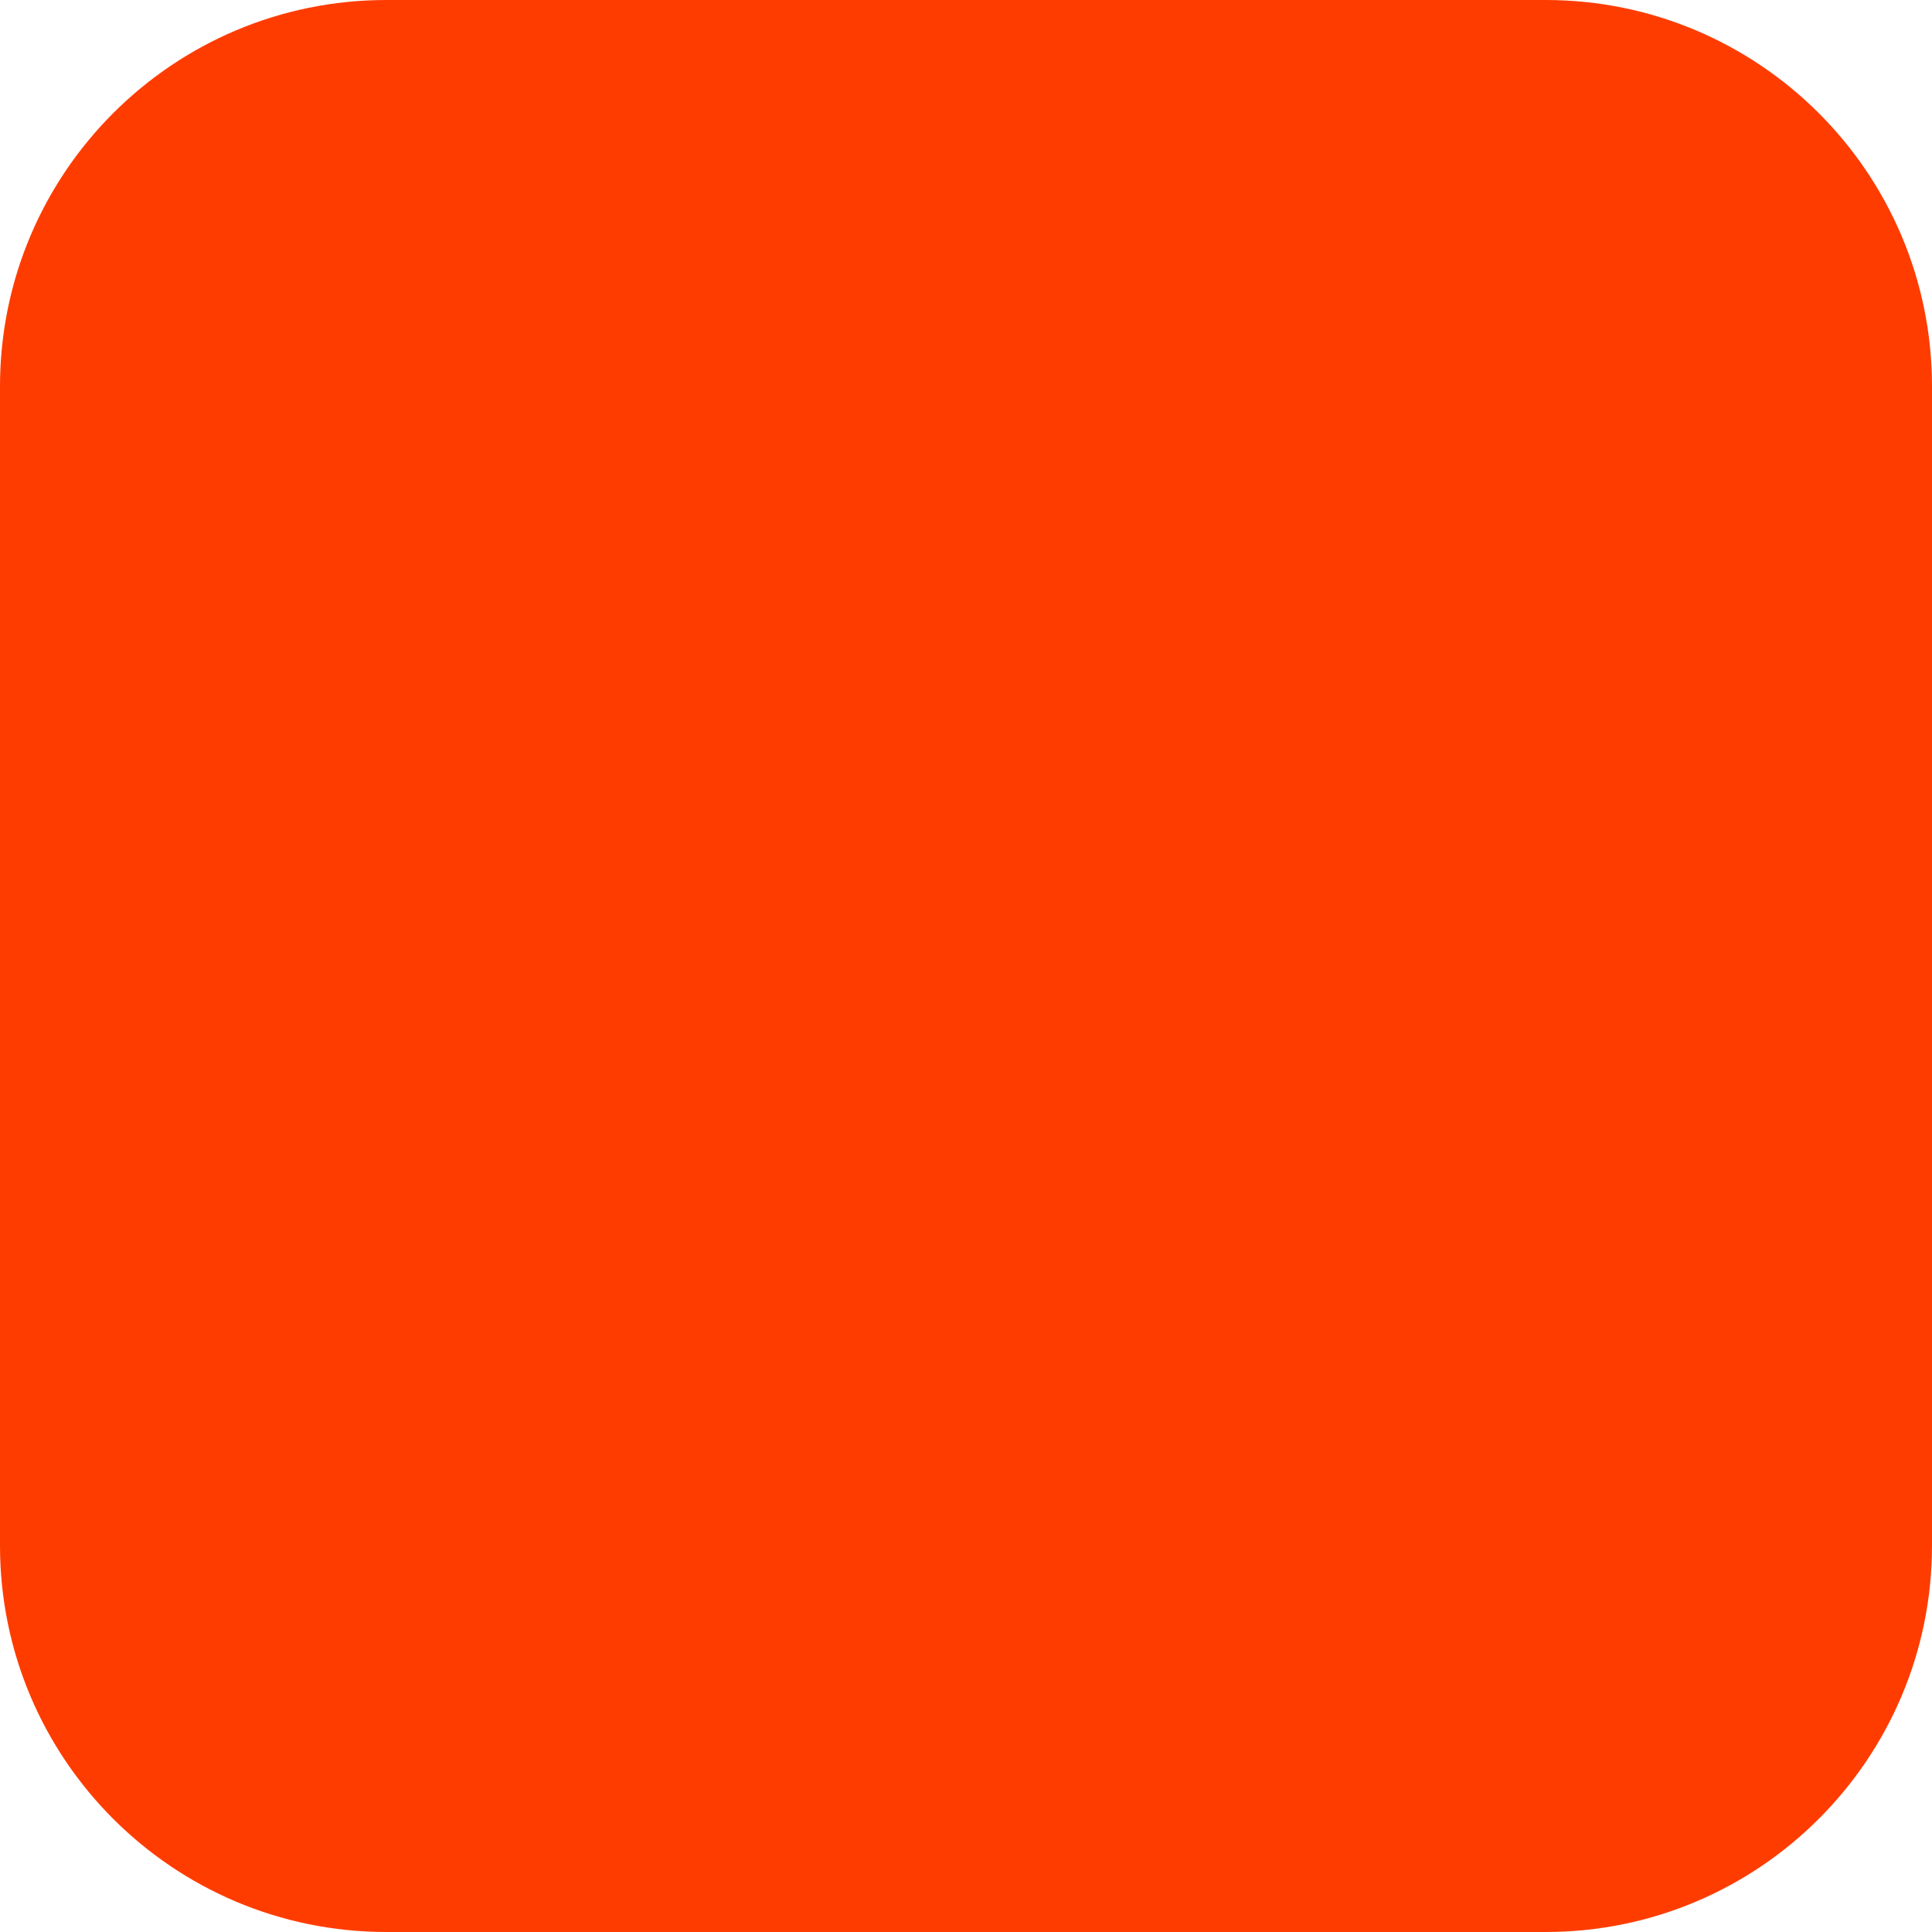
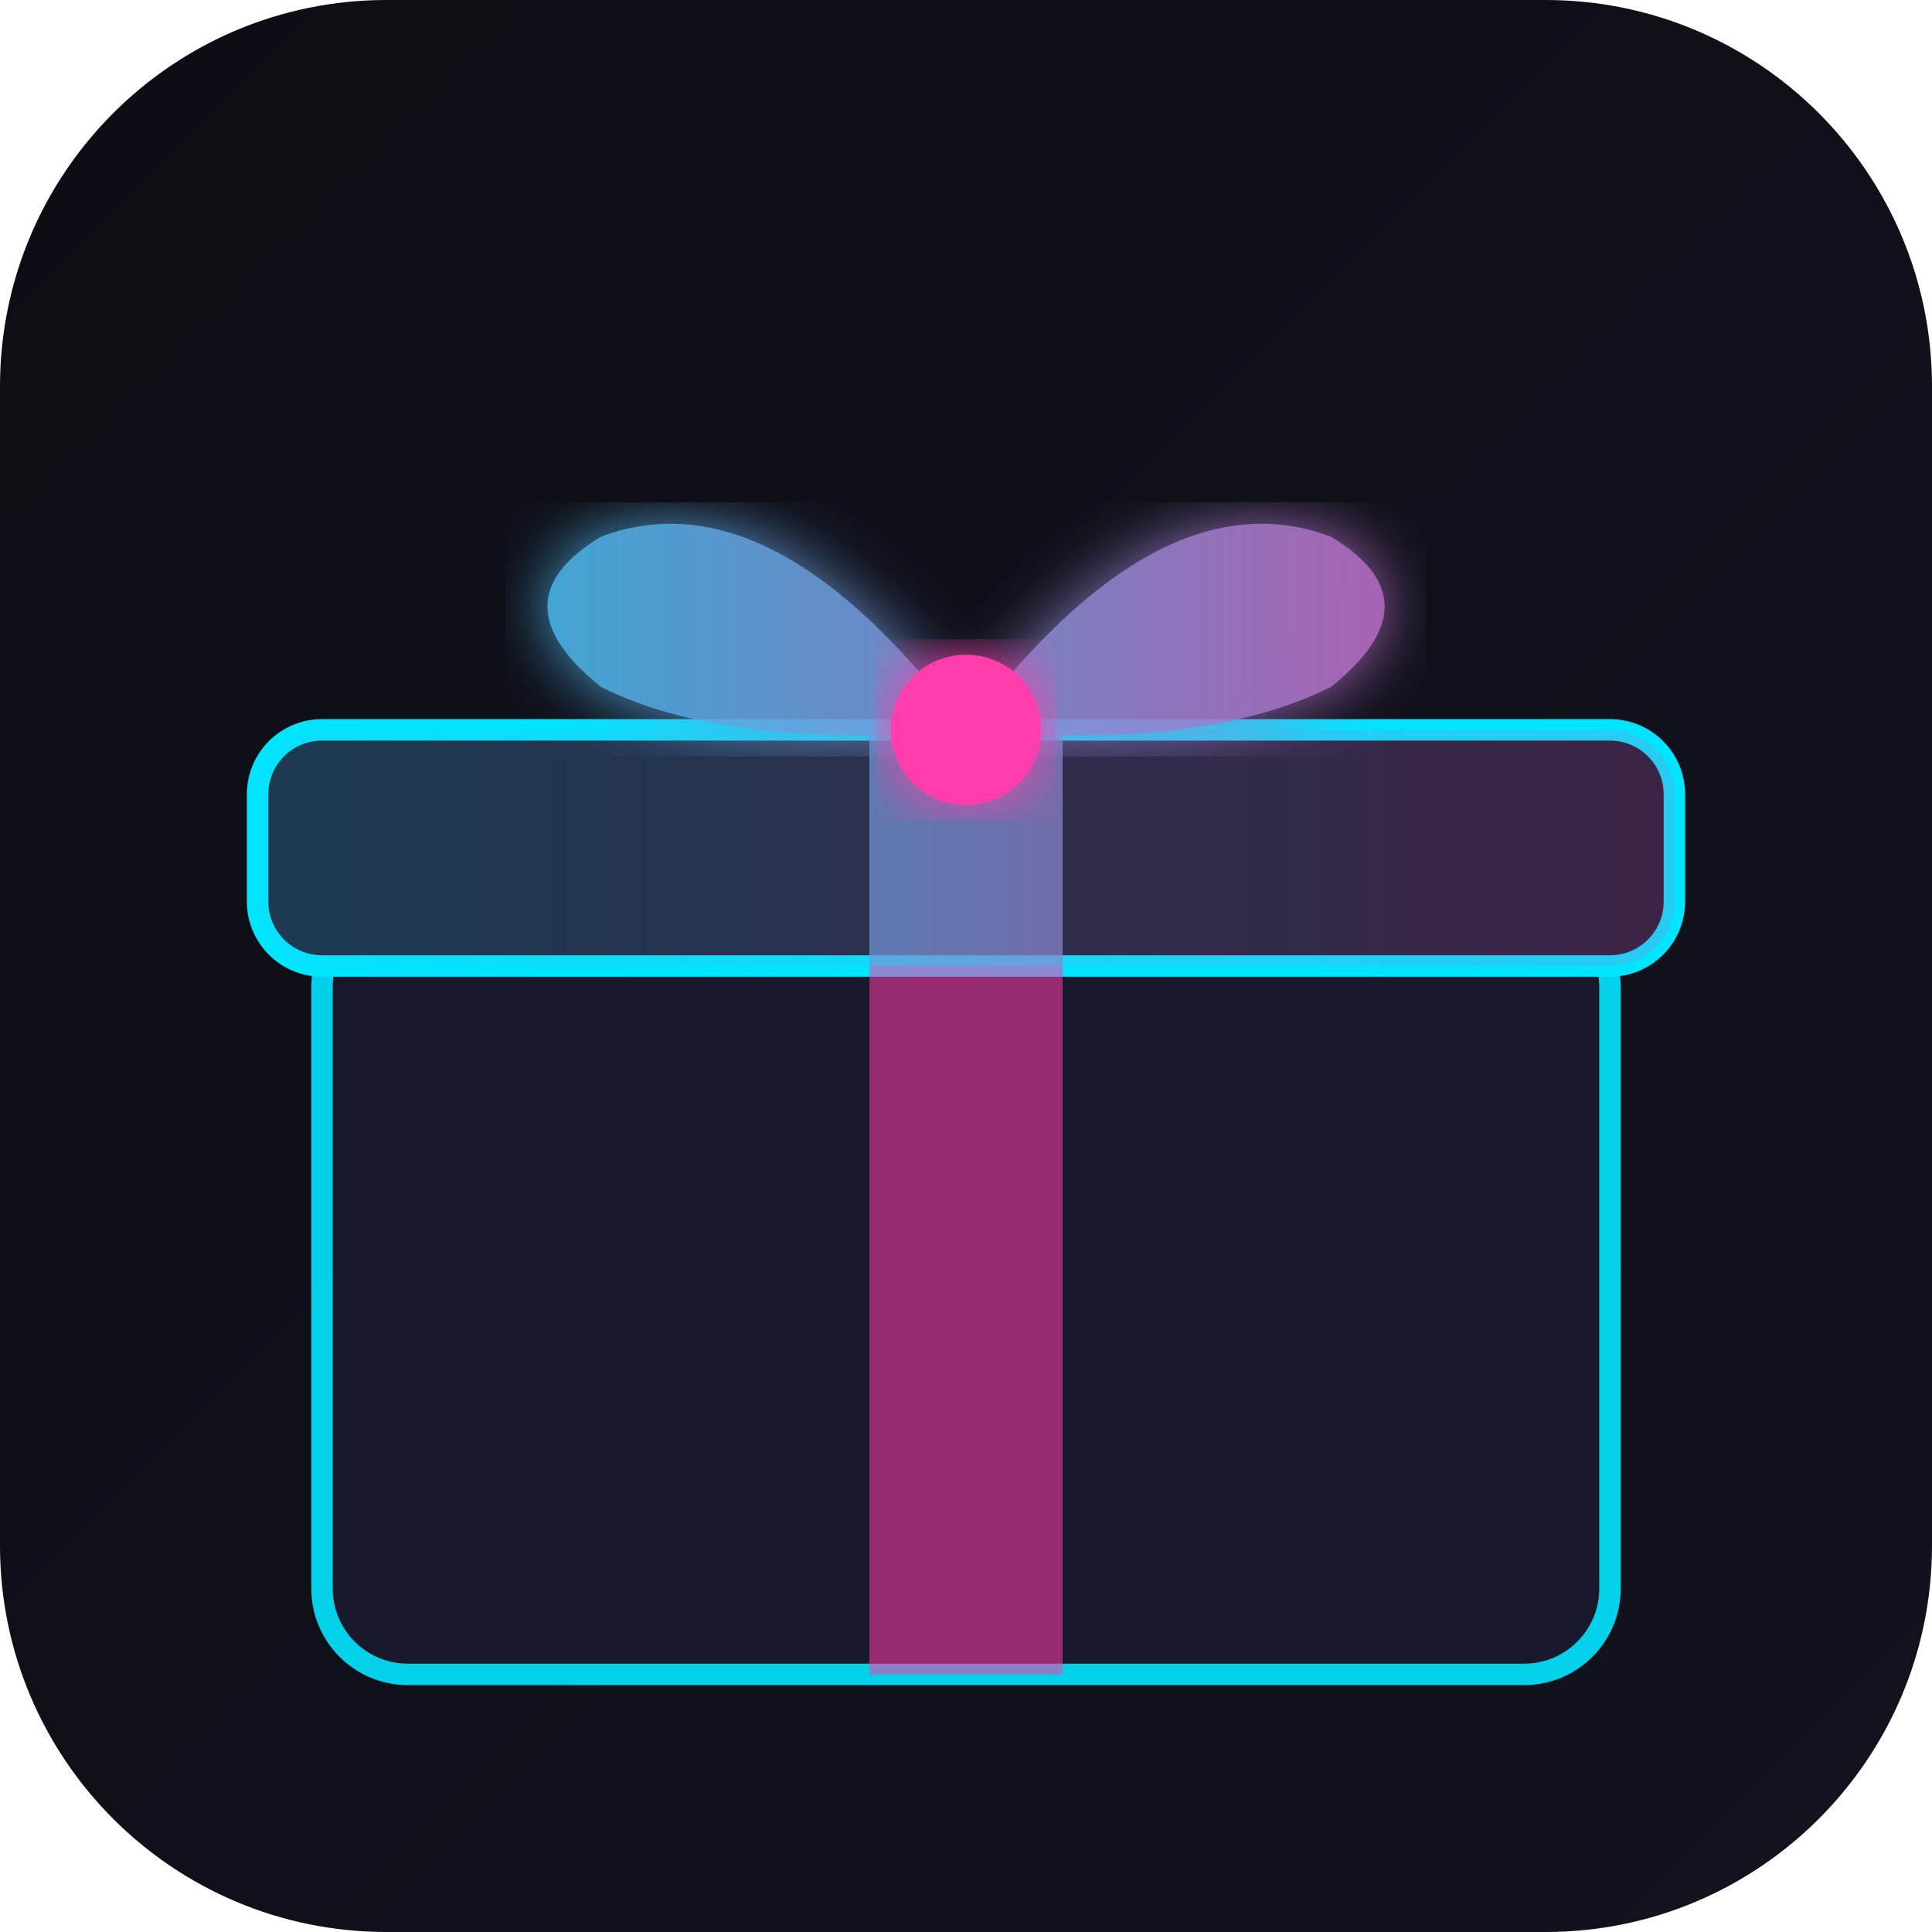
<svg xmlns="http://www.w3.org/2000/svg" width="180" height="180" viewBox="0 0 180 180" fill="none">
-   <rect width="180" height="180" rx="36" fill="#FF3C00" />
+   <defs>
+     <linearGradient id="bg" x1="0" y1="0" x2="180" y2="180" gradientUnits="userSpaceOnUse">
+       <stop offset="0%" stop-color="#0D0D14" />
+       <stop offset="100%" stop-color="#13131F" />
+     </linearGradient>
+     <linearGradient id="ribbon" x1="0" y1="0" x2="180" y2="0" gradientUnits="userSpaceOnUse">
+       <stop offset="0%" stop-color="#00E5FF" />
+       <stop offset="100%" stop-color="#FF3CAC" />
+     </linearGradient>
+     <linearGradient id="ribbon2" x1="0" y1="0" x2="0" y2="90" gradientUnits="userSpaceOnUse">
+       <stop offset="0%" stop-color="#00E5FF" />
+       <stop offset="100%" stop-color="#FF3CAC" />
+     </linearGradient>
+     <filter id="glow">
+       <feGaussianBlur stdDeviation="3" result="blur" />
+       <feMerge>
+         <feMergeNode in="blur" />
+         <feMergeNode in="SourceGraphic" />
+       </feMerge>
+     </filter>
+   </defs>
+   <rect width="180" height="180" rx="36" fill="url(#bg)" />
+   <rect x="30" y="84" width="120" height="72" rx="8" fill="#1A1A2E" stroke="#00E5FF" stroke-width="2" opacity="0.9" />
+   <rect x="24" y="68" width="132" height="22" rx="6" fill="#1A1A2E" stroke="#00E5FF" stroke-width="2" />
+   <rect x="24" y="68" width="132" height="22" rx="6" fill="url(#ribbon)" opacity="0.18" />
+   <rect x="81" y="68" width="18" height="22" fill="url(#ribbon)" opacity="0.7" />
+   <rect x="81" y="90" width="18" height="66" fill="url(#ribbon2)" opacity="0.55" />
+   <path d="M90 68 Q72 44 56 50 Q46 56 56 64 Q68 70 90 68Z" fill="url(#ribbon)" opacity="0.9" filter="url(#glow)" />
+   <path d="M90 68 Q108 44 124 50 Q134 56 124 64 Q112 70 90 68Z" fill="url(#ribbon)" opacity="0.9" filter="url(#glow)" />
+   <circle cx="90" cy="68" r="7" fill="#FF3CAC" filter="url(#glow)" />
</svg>
